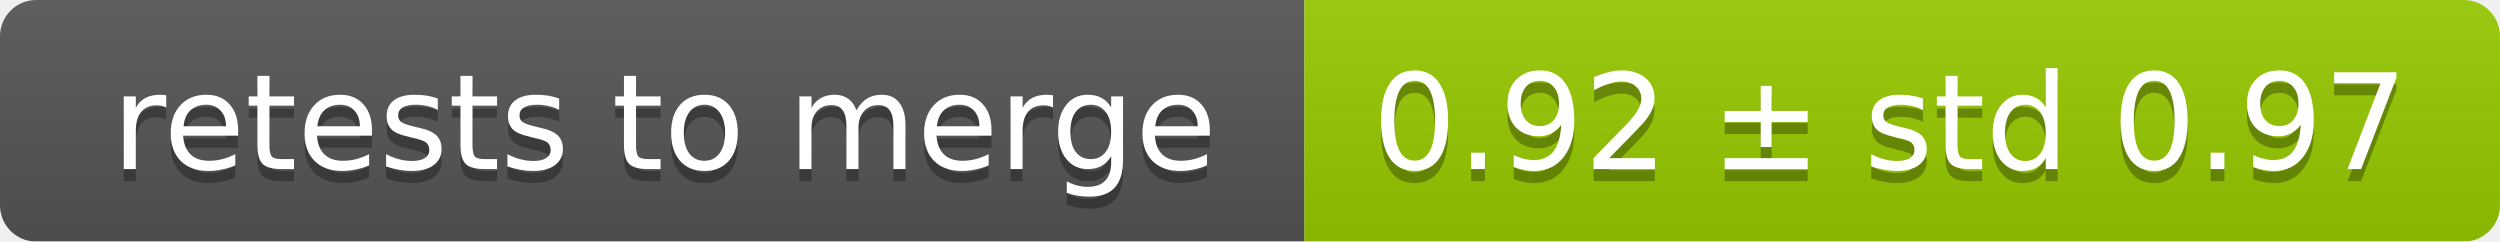
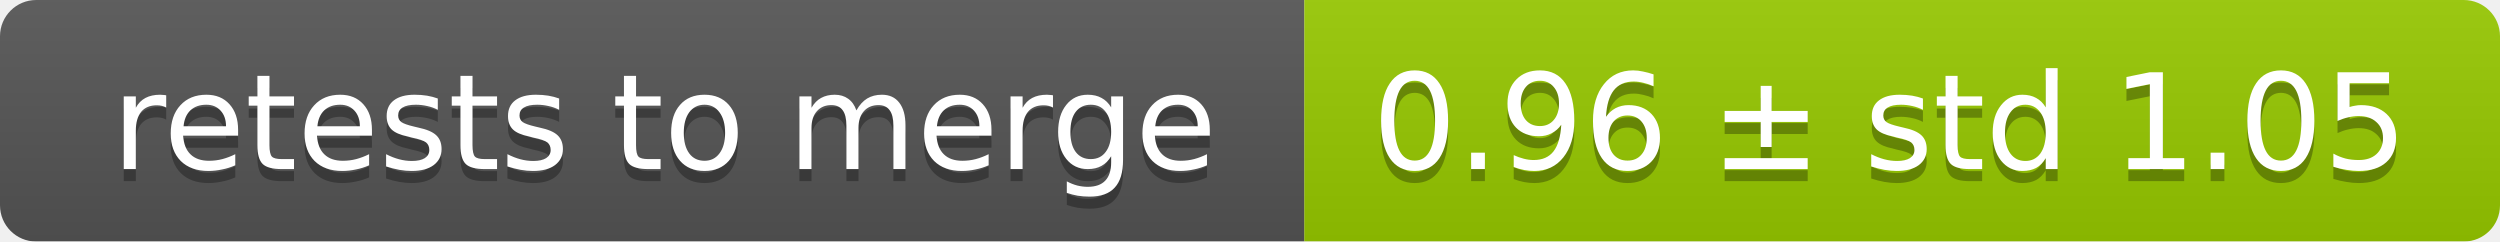
<svg xmlns="http://www.w3.org/2000/svg" width="207" height="20">
  <linearGradient id="smooth" x2="0" y2="100%">
    <stop offset="0" stop-color="#bbb" stop-opacity=".1" />
    <stop offset="1" stop-opacity=".1" />
  </linearGradient>
  <mask id="round">
    <rect width="207" height="20" rx="3" fill="#fff" />
  </mask>
  <g mask="url(#round)">
    <rect width="108" height="20" fill="#555" />
    <rect x="108" width="99" height="20" fill="#97ca00" />
    <rect width="207" height="20" fill="url(#smooth)" />
  </g>
  <g fill="#fff" text-anchor="middle" font-family="DejaVu Sans,Verdana,Geneva,sans-serif" font-size="11">
    <text x="55" y="15" fill="#010101" fill-opacity=".3">retests to merge</text>
    <text x="55" y="14">retests to merge</text>
-     <text x="156.5" y="15" fill="#010101" fill-opacity=".3">0.92 ± std 0.97</text>
-     <text x="156.5" y="14">0.92 ± std 0.97</text>
+     <text x="156.5" y="15" fill="#010101" fill-opacity=".3">0.96 ± std 1.05</text>
+     <text x="156.5" y="14">0.96 ± std 1.05</text>
  </g>
</svg>
